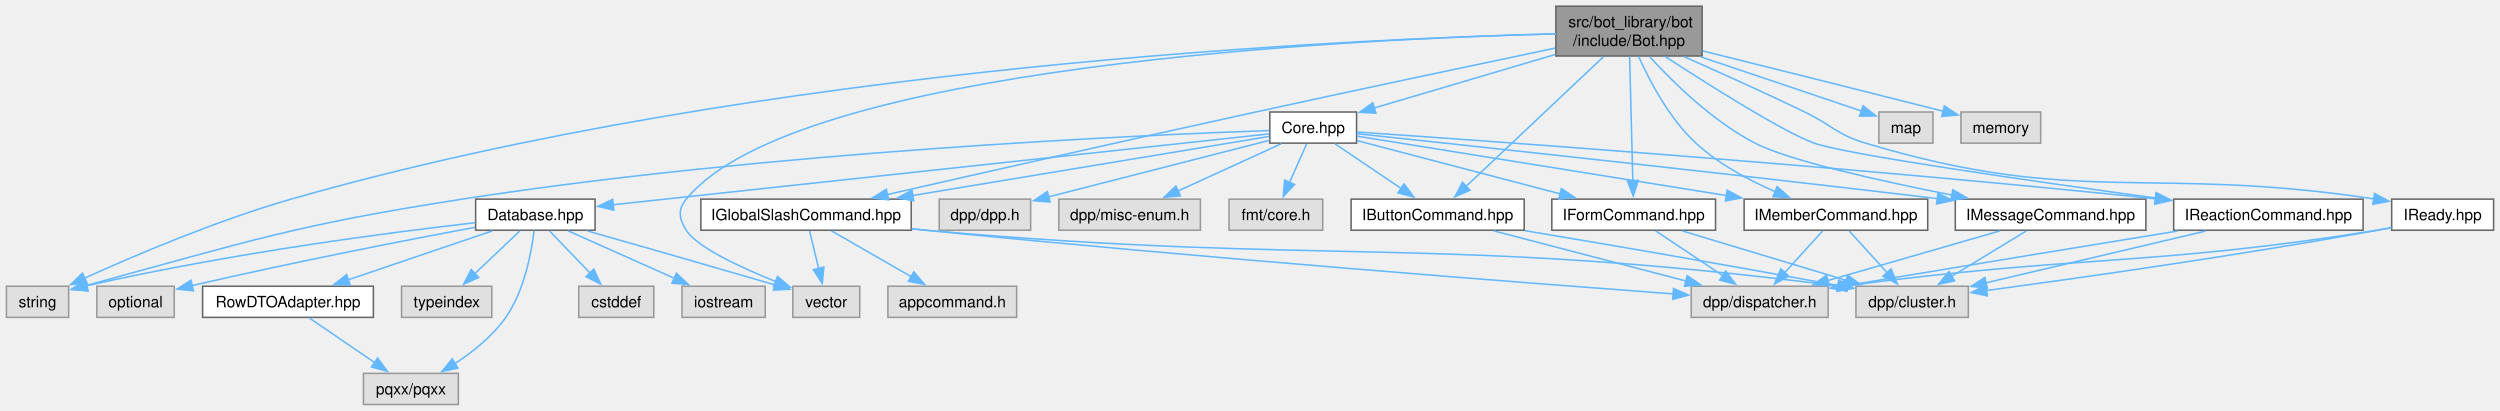
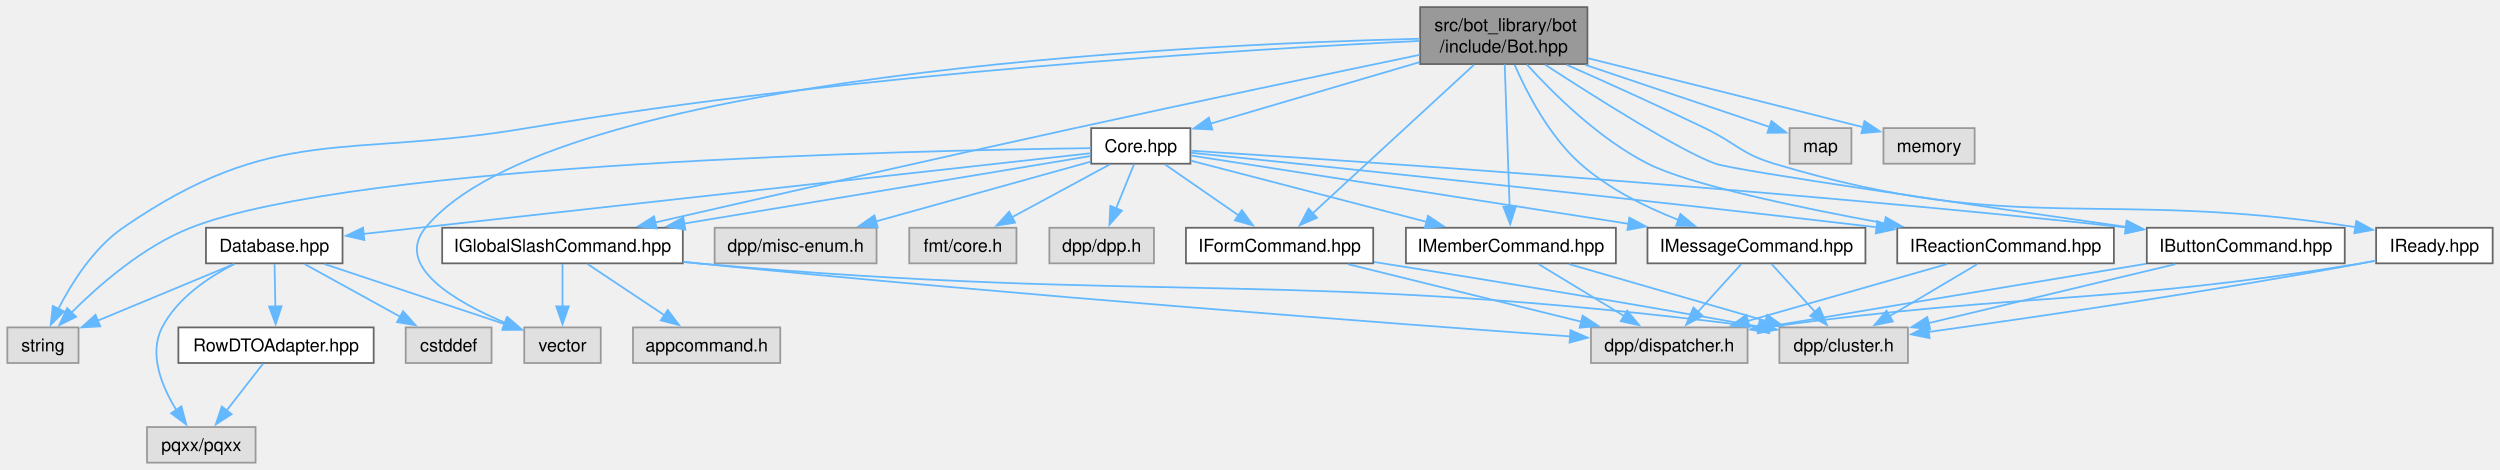
- <svg xmlns="http://www.w3.org/2000/svg" xmlns:xlink="http://www.w3.org/1999/xlink" width="1607pt" height="264pt" viewBox="0.00 0.00 1606.75 264.00">
+ <svg xmlns="http://www.w3.org/2000/svg" xmlns:xlink="http://www.w3.org/1999/xlink" width="1405pt" height="264pt" viewBox="0.00 0.00 1404.75 264.00">
  <g id="graph0" class="graph" transform="scale(1 1) rotate(0) translate(4 260)">
    <g id="Node000001" class="node">
      <g id="a_Node000001">
        <a xlink:title=" ">
-           <polygon fill="#999999" stroke="#666666" points="1090,-256 996,-256 996,-224 1090,-224 1090,-256" />
-           <text text-anchor="start" x="1004" y="-242.5" font-family="Helvetica,sans-Serif" font-size="10.00">src/bot_library/bot</text>
-           <text text-anchor="middle" x="1043" y="-230.5" font-family="Helvetica,sans-Serif" font-size="10.00">/include/Bot.hpp</text>
+           <polygon fill="#999999" stroke="#666666" points="888,-256 794,-256 794,-224 888,-224 888,-256" />
+           <text text-anchor="start" x="802" y="-242.5" font-family="Helvetica,sans-Serif" font-size="10.00">src/bot_library/bot</text>
+           <text text-anchor="middle" x="841" y="-230.5" font-family="Helvetica,sans-Serif" font-size="10.00">/include/Bot.hpp</text>
        </a>
      </g>
    </g>
    <g id="Node000002" class="node">
      <g id="a_Node000002">
        <a xlink:href="Core_8hpp.html" target="_top" xlink:title=" ">
-           <polygon fill="white" stroke="#666666" points="867.88,-188 812.12,-188 812.12,-168 867.88,-168 867.88,-188" />
-           <text text-anchor="middle" x="840" y="-174.5" font-family="Helvetica,sans-Serif" font-size="10.00">Core.hpp</text>
+           <polygon fill="white" stroke="#666666" points="664.88,-188 609.12,-188 609.12,-168 664.88,-168 664.88,-188" />
+           <text text-anchor="middle" x="637" y="-174.5" font-family="Helvetica,sans-Serif" font-size="10.00">Core.hpp</text>
        </a>
      </g>
    </g>
    <g id="edge1_Node000001_Node000002" class="edge">
      <g id="a_edge1_Node000001_Node000002">
        <a xlink:title=" ">
-           <path fill="none" stroke="#63b8ff" d="M995.66,-225.01C960.19,-214.52 912.24,-200.35 878.97,-190.52" />
-           <polygon fill="#63b8ff" stroke="#63b8ff" points="880.32,-187.27 869.74,-187.79 878.34,-193.98 880.32,-187.27" />
-         </a>
-       </g>
-     </g>
-     <g id="Node000011" class="node">
-       <g id="a_Node000011">
+           <path fill="none" stroke="#63b8ff" d="M793.69,-225.08C757.94,-214.57 709.48,-200.32 675.96,-190.46" />
+           <polygon fill="#63b8ff" stroke="#63b8ff" points="677.24,-187.19 666.66,-187.72 675.26,-193.9 677.24,-187.19" />
+         </a>
+       </g>
+     </g>
+     <g id="Node000009" class="node">
+       <g id="a_Node000009">
        <a xlink:title=" ">
          <polygon fill="#e0e0e0" stroke="#999999" points="40,-76 0,-76 0,-56 40,-56 40,-76" />
          <text text-anchor="middle" x="20" y="-62.5" font-family="Helvetica,sans-Serif" font-size="10.00">string</text>
        </a>
      </g>
    </g>
-     <g id="edge47_Node000001_Node000011" class="edge">
-       <g id="a_edge47_Node000001_Node000011">
-         <a xlink:title=" ">
-           <path fill="none" stroke="#63b8ff" d="M995.84,-238.22C864.47,-234.97 484.23,-218.23 183,-132 135.24,-118.33 82.19,-95.7 49.96,-81.07" />
-           <polygon fill="#63b8ff" stroke="#63b8ff" points="51.8,-78.06 41.25,-77.08 48.88,-84.43 51.8,-78.06" />
-         </a>
-       </g>
-     </g>
-     <g id="Node000013" class="node">
-       <g id="a_Node000013">
-         <a xlink:title=" ">
-           <polygon fill="#e0e0e0" stroke="#999999" points="548.5,-76 505.5,-76 505.5,-56 548.5,-56 548.5,-76" />
-           <text text-anchor="middle" x="527" y="-62.5" font-family="Helvetica,sans-Serif" font-size="10.00">vector</text>
-         </a>
-       </g>
-     </g>
-     <g id="edge48_Node000001_Node000013" class="edge">
-       <g id="a_edge48_Node000001_Node000013">
-         <a xlink:title=" ">
-           <path fill="none" stroke="#63b8ff" d="M995.89,-238.24C865.97,-235.03 507.51,-218.38 437,-132 431.38,-125.11 432.33,-119.56 437,-112 443.66,-101.22 471.66,-88.21 494.68,-78.96" />
-           <polygon fill="#63b8ff" stroke="#63b8ff" points="495.69,-82.32 503.73,-75.42 493.14,-75.8 495.69,-82.32" />
+     <g id="edge44_Node000001_Node000009" class="edge">
+       <g id="a_edge44_Node000001_Node000009">
+         <a xlink:title=" ">
+           <path fill="none" stroke="#63b8ff" d="M793.69,-236.99C698.25,-232.4 476.06,-219.07 292,-188 189.54,-170.7 150.55,-190.98 65,-132 48.43,-120.58 36.08,-100.92 28.55,-86.2" />
+           <polygon fill="#63b8ff" stroke="#63b8ff" points="31.86,-85.01 24.39,-77.5 25.54,-88.03 31.86,-85.01" />
+         </a>
+       </g>
+     </g>
+     <g id="Node000010" class="node">
+       <g id="a_Node000010">
+         <a xlink:title=" ">
+           <polygon fill="#e0e0e0" stroke="#999999" points="333.5,-76 290.5,-76 290.5,-56 333.5,-56 333.5,-76" />
+           <text text-anchor="middle" x="312" y="-62.5" font-family="Helvetica,sans-Serif" font-size="10.00">vector</text>
+         </a>
+       </g>
+     </g>
+     <g id="edge45_Node000001_Node000010" class="edge">
+       <g id="a_edge45_Node000001_Node000010">
+         <a xlink:title=" ">
+           <path fill="none" stroke="#63b8ff" d="M793.89,-238.24C663.97,-235.03 305.51,-218.38 235,-132 217.34,-110.37 251.63,-90.44 279.96,-78.51" />
+           <polygon fill="#63b8ff" stroke="#63b8ff" points="281.01,-81.86 289,-74.9 278.41,-75.36 281.01,-81.86" />
+         </a>
+       </g>
+     </g>
+     <g id="Node000012" class="node">
+       <g id="a_Node000012">
+         <a xlink:href="IButtonCommand_8hpp.html" target="_top" xlink:title=" ">
+           <polygon fill="white" stroke="#666666" points="1313.62,-132 1202.38,-132 1202.38,-112 1313.62,-112 1313.62,-132" />
+           <text text-anchor="middle" x="1258" y="-118.5" font-family="Helvetica,sans-Serif" font-size="10.00">IButtonCommand.hpp</text>
+         </a>
+       </g>
+     </g>
+     <g id="edge33_Node000001_Node000012" class="edge">
+       <g id="a_edge33_Node000001_Node000012">
+         <a xlink:title=" ">
+           <path fill="none" stroke="#63b8ff" d="M864.24,-223.66C892.95,-204.97 940.41,-175.02 960,-168 970.79,-164.14 1106.38,-144.49 1190.9,-132.46" />
+           <polygon fill="#63b8ff" stroke="#63b8ff" points="1191.31,-135.94 1200.72,-131.07 1190.32,-129.01 1191.31,-135.94" />
        </a>
      </g>
    </g>
    <g id="Node000015" class="node">
      <g id="a_Node000015">
-         <a xlink:href="IButtonCommand_8hpp.html" target="_top" xlink:title=" ">
-           <polygon fill="white" stroke="#666666" points="975.62,-132 864.38,-132 864.38,-112 975.62,-112 975.62,-132" />
-           <text text-anchor="middle" x="920" y="-118.5" font-family="Helvetica,sans-Serif" font-size="10.00">IButtonCommand.hpp</text>
-         </a>
-       </g>
-     </g>
-     <g id="edge36_Node000001_Node000015" class="edge">
-       <g id="a_edge36_Node000001_Node000015">
-         <a xlink:title=" ">
-           <path fill="none" stroke="#63b8ff" d="M1026.67,-223.6C1003.72,-201.96 962.08,-162.68 938.18,-140.14" />
-           <polygon fill="#63b8ff" stroke="#63b8ff" points="940.74,-137.75 931.06,-133.43 935.93,-142.84 940.74,-137.75" />
+         <a xlink:href="IFormCommand_8hpp.html" target="_top" xlink:title=" ">
+           <polygon fill="white" stroke="#666666" points="767.62,-132 662.38,-132 662.38,-112 767.62,-112 767.62,-132" />
+           <text text-anchor="middle" x="715" y="-118.5" font-family="Helvetica,sans-Serif" font-size="10.00">IFormCommand.hpp</text>
+         </a>
+       </g>
+     </g>
+     <g id="edge34_Node000001_Node000015" class="edge">
+       <g id="a_edge34_Node000001_Node000015">
+         <a xlink:title=" ">
+           <path fill="none" stroke="#63b8ff" d="M824.27,-223.6C800.76,-201.96 758.1,-162.68 733.62,-140.14" />
+           <polygon fill="#63b8ff" stroke="#63b8ff" points="736.04,-137.62 726.32,-133.42 731.3,-142.77 736.04,-137.62" />
+         </a>
+       </g>
+     </g>
+     <g id="Node000016" class="node">
+       <g id="a_Node000016">
+         <a xlink:href="IGlobalSlashCommand_8hpp.html" target="_top" xlink:title=" ">
+           <polygon fill="white" stroke="#666666" points="379.62,-132 244.38,-132 244.38,-112 379.62,-112 379.62,-132" />
+           <text text-anchor="middle" x="312" y="-118.5" font-family="Helvetica,sans-Serif" font-size="10.00">IGlobalSlashCommand.hpp</text>
+         </a>
+       </g>
+     </g>
+     <g id="edge35_Node000001_Node000016" class="edge">
+       <g id="a_edge35_Node000001_Node000016">
+         <a xlink:title=" ">
+           <path fill="none" stroke="#63b8ff" d="M793.86,-229.22C745.24,-219.09 667.27,-202.71 600,-188 517.38,-169.93 421.62,-148.15 363.98,-134.95" />
+           <polygon fill="#63b8ff" stroke="#63b8ff" points="364.98,-131.59 354.45,-132.77 363.42,-138.41 364.98,-131.59" />
        </a>
      </g>
    </g>
    <g id="Node000018" class="node">
      <g id="a_Node000018">
-         <a xlink:href="IFormCommand_8hpp.html" target="_top" xlink:title=" ">
-           <polygon fill="white" stroke="#666666" points="1098.62,-132 993.38,-132 993.38,-112 1098.62,-112 1098.62,-132" />
-           <text text-anchor="middle" x="1046" y="-118.5" font-family="Helvetica,sans-Serif" font-size="10.00">IFormCommand.hpp</text>
-         </a>
-       </g>
-     </g>
-     <g id="edge37_Node000001_Node000018" class="edge">
-       <g id="a_edge37_Node000001_Node000018">
-         <a xlink:title=" ">
-           <path fill="none" stroke="#63b8ff" d="M1043.39,-223.84C1043.92,-203.41 1044.86,-166.97 1045.46,-143.95" />
-           <polygon fill="#63b8ff" stroke="#63b8ff" points="1048.96,-144.04 1045.72,-133.95 1041.96,-143.86 1048.96,-144.04" />
+         <a xlink:href="IMemberCommand_8hpp.html" target="_top" xlink:title=" ">
+           <polygon fill="white" stroke="#666666" points="904,-132 786,-132 786,-112 904,-112 904,-132" />
+           <text text-anchor="middle" x="845" y="-118.5" font-family="Helvetica,sans-Serif" font-size="10.00">IMemberCommand.hpp</text>
+         </a>
+       </g>
+     </g>
+     <g id="edge36_Node000001_Node000018" class="edge">
+       <g id="a_edge36_Node000001_Node000018">
+         <a xlink:title=" ">
+           <path fill="none" stroke="#63b8ff" d="M841.52,-223.84C842.23,-203.32 843.5,-166.63 844.29,-143.62" />
+           <polygon fill="#63b8ff" stroke="#63b8ff" points="847.78,-144.06 844.62,-133.95 840.78,-143.82 847.78,-144.06" />
        </a>
      </g>
    </g>
    <g id="Node000019" class="node">
      <g id="a_Node000019">
-         <a xlink:href="IGlobalSlashCommand_8hpp.html" target="_top" xlink:title=" ">
-           <polygon fill="white" stroke="#666666" points="581.62,-132 446.38,-132 446.38,-112 581.62,-112 581.62,-132" />
-           <text text-anchor="middle" x="514" y="-118.5" font-family="Helvetica,sans-Serif" font-size="10.00">IGlobalSlashCommand.hpp</text>
-         </a>
-       </g>
-     </g>
-     <g id="edge38_Node000001_Node000019" class="edge">
-       <g id="a_edge38_Node000001_Node000019">
-         <a xlink:title=" ">
-           <path fill="none" stroke="#63b8ff" d="M995.61,-229.1C947.17,-218.94 869.79,-202.61 803,-188 720.1,-169.87 624.01,-148.11 566.17,-134.93" />
-           <polygon fill="#63b8ff" stroke="#63b8ff" points="567.13,-131.56 556.6,-132.75 565.57,-138.38 567.13,-131.56" />
+         <a xlink:href="IMessageCommand_8hpp.html" target="_top" xlink:title=" ">
+           <polygon fill="white" stroke="#666666" points="1044.25,-132 921.75,-132 921.75,-112 1044.25,-112 1044.25,-132" />
+           <text text-anchor="middle" x="983" y="-118.5" font-family="Helvetica,sans-Serif" font-size="10.00">IMessageCommand.hpp</text>
+         </a>
+       </g>
+     </g>
+     <g id="edge37_Node000001_Node000019" class="edge">
+       <g id="a_edge37_Node000001_Node000019">
+         <a xlink:title=" ">
+           <path fill="none" stroke="#63b8ff" d="M847.08,-223.58C853.96,-207.82 866.55,-183.51 884,-168 899.81,-153.95 920.74,-143.58 939.28,-136.36" />
+           <polygon fill="#63b8ff" stroke="#63b8ff" points="940.27,-139.73 948.44,-132.99 937.85,-133.16 940.27,-139.73" />
+         </a>
+       </g>
+     </g>
+     <g id="Node000020" class="node">
+       <g id="a_Node000020">
+         <a xlink:href="IReactionCommand_8hpp.html" target="_top" xlink:title=" ">
+           <polygon fill="white" stroke="#666666" points="1183.88,-132 1062.12,-132 1062.12,-112 1183.88,-112 1183.88,-132" />
+           <text text-anchor="middle" x="1123" y="-118.5" font-family="Helvetica,sans-Serif" font-size="10.00">IReactionCommand.hpp</text>
+         </a>
+       </g>
+     </g>
+     <g id="edge38_Node000001_Node000020" class="edge">
+       <g id="a_edge38_Node000001_Node000020">
+         <a xlink:title=" ">
+           <path fill="none" stroke="#63b8ff" d="M854,-223.76C868.79,-207.43 894.49,-181.97 922,-168 945.07,-156.28 1006.3,-143.43 1055.16,-134.47" />
+           <polygon fill="#63b8ff" stroke="#63b8ff" points="1055.63,-137.95 1064.85,-132.72 1054.38,-131.06 1055.63,-137.95" />
        </a>
      </g>
    </g>
    <g id="Node000021" class="node">
      <g id="a_Node000021">
-         <a xlink:href="IMemberCommand_8hpp.html" target="_top" xlink:title=" ">
-           <polygon fill="white" stroke="#666666" points="1235,-132 1117,-132 1117,-112 1235,-112 1235,-132" />
-           <text text-anchor="middle" x="1176" y="-118.5" font-family="Helvetica,sans-Serif" font-size="10.00">IMemberCommand.hpp</text>
+         <a xlink:href="IReady_8hpp.html" target="_top" xlink:title=" ">
+           <polygon fill="white" stroke="#666666" points="1396.75,-132 1331.25,-132 1331.25,-112 1396.75,-112 1396.75,-132" />
+           <text text-anchor="middle" x="1364" y="-118.5" font-family="Helvetica,sans-Serif" font-size="10.00">IReady.hpp</text>
        </a>
      </g>
    </g>
    <g id="edge39_Node000001_Node000021" class="edge">
      <g id="a_edge39_Node000001_Node000021">
        <a xlink:title=" ">
-           <path fill="none" stroke="#63b8ff" d="M1049.19,-223.71C1056.18,-208.05 1068.84,-183.83 1086,-168 1100.68,-154.47 1120.18,-144.05 1137.29,-136.66" />
-           <polygon fill="#63b8ff" stroke="#63b8ff" points="1138.23,-140.06 1146.16,-133.03 1135.58,-133.58 1138.23,-140.06" />
+           <path fill="none" stroke="#63b8ff" d="M876.33,-223.6C898.72,-213.7 928.21,-200.42 954,-188 971.55,-179.55 974.34,-173.59 993,-168 1130.87,-126.67 1175.24,-154.42 1319.89,-132.33" />
+           <polygon fill="#63b8ff" stroke="#63b8ff" points="1320.12,-135.84 1329.45,-130.81 1319.02,-128.92 1320.12,-135.84" />
        </a>
      </g>
    </g>
    <g id="Node000022" class="node">
      <g id="a_Node000022">
-         <a xlink:href="IMessageCommand_8hpp.html" target="_top" xlink:title=" ">
-           <polygon fill="white" stroke="#666666" points="1375.25,-132 1252.75,-132 1252.75,-112 1375.25,-112 1375.25,-132" />
-           <text text-anchor="middle" x="1314" y="-118.5" font-family="Helvetica,sans-Serif" font-size="10.00">IMessageCommand.hpp</text>
-         </a>
-       </g>
-     </g>
-     <g id="edge40_Node000001_Node000022" class="edge">
-       <g id="a_edge40_Node000001_Node000022">
-         <a xlink:title=" ">
-           <path fill="none" stroke="#63b8ff" d="M1056.3,-223.53C1071.17,-207.24 1096.74,-182.06 1124,-168 1145.92,-156.7 1204.3,-143.71 1250.61,-134.6" />
-           <polygon fill="#63b8ff" stroke="#63b8ff" points="1251.16,-138.06 1260.31,-132.71 1249.83,-131.18 1251.16,-138.06" />
+         <a xlink:title=" ">
+           <polygon fill="#e0e0e0" stroke="#999999" points="1036.38,-188 1001.62,-188 1001.62,-168 1036.38,-168 1036.38,-188" />
+           <text text-anchor="middle" x="1019" y="-174.5" font-family="Helvetica,sans-Serif" font-size="10.00">map</text>
+         </a>
+       </g>
+     </g>
+     <g id="edge42_Node000001_Node000022" class="edge">
+       <g id="a_edge42_Node000001_Node000022">
+         <a xlink:title=" ">
+           <path fill="none" stroke="#63b8ff" d="M886.84,-223.55C919.61,-212.5 962.69,-197.98 990.61,-188.57" />
+           <polygon fill="#63b8ff" stroke="#63b8ff" points="991.43,-191.99 999.78,-185.48 989.19,-185.36 991.43,-191.99" />
        </a>
      </g>
    </g>
    <g id="Node000023" class="node">
      <g id="a_Node000023">
-         <a xlink:href="IReactionCommand_8hpp.html" target="_top" xlink:title=" ">
-           <polygon fill="white" stroke="#666666" points="1514.88,-132 1393.12,-132 1393.12,-112 1514.88,-112 1514.88,-132" />
-           <text text-anchor="middle" x="1454" y="-118.5" font-family="Helvetica,sans-Serif" font-size="10.00">IReactionCommand.hpp</text>
-         </a>
-       </g>
-     </g>
-     <g id="edge41_Node000001_Node000023" class="edge">
-       <g id="a_edge41_Node000001_Node000023">
-         <a xlink:title=" ">
-           <path fill="none" stroke="#63b8ff" d="M1066.24,-223.67C1094.96,-204.99 1142.42,-175.05 1162,-168 1182.31,-160.69 1302.16,-143.54 1381.87,-132.65" />
-           <polygon fill="#63b8ff" stroke="#63b8ff" points="1381.9,-136.17 1391.33,-131.36 1380.95,-129.24 1381.9,-136.17" />
-         </a>
-       </g>
-     </g>
-     <g id="Node000024" class="node">
-       <g id="a_Node000024">
-         <a xlink:href="IReady_8hpp.html" target="_top" xlink:title=" ">
-           <polygon fill="white" stroke="#666666" points="1598.75,-132 1533.25,-132 1533.25,-112 1598.75,-112 1598.75,-132" />
-           <text text-anchor="middle" x="1566" y="-118.5" font-family="Helvetica,sans-Serif" font-size="10.00">IReady.hpp</text>
-         </a>
-       </g>
-     </g>
-     <g id="edge42_Node000001_Node000024" class="edge">
-       <g id="a_edge42_Node000001_Node000024">
-         <a xlink:title=" ">
-           <path fill="none" stroke="#63b8ff" d="M1078.33,-223.6C1100.72,-213.7 1130.21,-200.42 1156,-188 1173.55,-179.55 1176.34,-173.6 1195,-168 1332.45,-126.77 1376.63,-154.03 1521.94,-132.13" />
-           <polygon fill="#63b8ff" stroke="#63b8ff" points="1522.21,-135.63 1531.55,-130.63 1521.13,-128.72 1522.21,-135.63" />
-         </a>
-       </g>
-     </g>
-     <g id="Node000025" class="node">
-       <g id="a_Node000025">
-         <a xlink:title=" ">
-           <polygon fill="#e0e0e0" stroke="#999999" points="1238.38,-188 1203.62,-188 1203.62,-168 1238.38,-168 1238.38,-188" />
-           <text text-anchor="middle" x="1221" y="-174.5" font-family="Helvetica,sans-Serif" font-size="10.00">map</text>
-         </a>
-       </g>
-     </g>
-     <g id="edge45_Node000001_Node000025" class="edge">
-       <g id="a_edge45_Node000001_Node000025">
-         <a xlink:title=" ">
-           <path fill="none" stroke="#63b8ff" d="M1088.84,-223.55C1121.61,-212.5 1164.69,-197.98 1192.61,-188.57" />
-           <polygon fill="#63b8ff" stroke="#63b8ff" points="1193.43,-191.99 1201.78,-185.48 1191.19,-185.36 1193.43,-191.99" />
-         </a>
-       </g>
-     </g>
-     <g id="Node000026" class="node">
-       <g id="a_Node000026">
-         <a xlink:title=" ">
-           <polygon fill="#e0e0e0" stroke="#999999" points="1307.62,-188 1256.38,-188 1256.38,-168 1307.62,-168 1307.62,-188" />
-           <text text-anchor="middle" x="1282" y="-174.5" font-family="Helvetica,sans-Serif" font-size="10.00">memory</text>
-         </a>
-       </g>
-     </g>
-     <g id="edge46_Node000001_Node000026" class="edge">
-       <g id="a_edge46_Node000001_Node000026">
-         <a xlink:title=" ">
-           <path fill="none" stroke="#63b8ff" d="M1090.43,-227.24C1129.36,-217.56 1186.24,-203.38 1245.02,-188.49" />
-           <polygon fill="#63b8ff" stroke="#63b8ff" points="1245.71,-191.93 1254.54,-186.08 1243.99,-185.14 1245.71,-191.93" />
+         <a xlink:title=" ">
+           <polygon fill="#e0e0e0" stroke="#999999" points="1105.62,-188 1054.38,-188 1054.38,-168 1105.62,-168 1105.62,-188" />
+           <text text-anchor="middle" x="1080" y="-174.5" font-family="Helvetica,sans-Serif" font-size="10.00">memory</text>
+         </a>
+       </g>
+     </g>
+     <g id="edge43_Node000001_Node000023" class="edge">
+       <g id="a_edge43_Node000001_Node000023">
+         <a xlink:title=" ">
+           <path fill="none" stroke="#63b8ff" d="M888.43,-227.24C927.36,-217.56 984.24,-203.38 1043.02,-188.49" />
+           <polygon fill="#63b8ff" stroke="#63b8ff" points="1043.71,-191.93 1052.54,-186.08 1041.99,-185.14 1043.71,-191.93" />
        </a>
      </g>
    </g>
    <g id="Node000003" class="node">
      <g id="a_Node000003">
        <a xlink:title=" ">
-           <polygon fill="#e0e0e0" stroke="#999999" points="658.38,-132 599.62,-132 599.62,-112 658.38,-112 658.38,-132" />
-           <text text-anchor="middle" x="629" y="-118.5" font-family="Helvetica,sans-Serif" font-size="10.00">dpp/dpp.h</text>
+           <polygon fill="#e0e0e0" stroke="#999999" points="644.38,-132 585.62,-132 585.62,-112 644.38,-112 644.38,-132" />
+           <text text-anchor="middle" x="615" y="-118.5" font-family="Helvetica,sans-Serif" font-size="10.00">dpp/dpp.h</text>
        </a>
      </g>
    </g>
    <g id="edge2_Node000002_Node000003" class="edge">
      <g id="a_edge2_Node000002_Node000003">
        <a xlink:title=" ">
-           <path fill="none" stroke="#63b8ff" d="M811.98,-169.83C775.53,-160.5 711.57,-144.13 669.75,-133.43" />
-           <polygon fill="#63b8ff" stroke="#63b8ff" points="670.86,-130.1 660.3,-131.01 669.12,-136.88 670.86,-130.1" />
+           <path fill="none" stroke="#63b8ff" d="M633.17,-167.59C630.39,-160.78 626.54,-151.32 623.09,-142.86" />
+           <polygon fill="#63b8ff" stroke="#63b8ff" points="626.37,-141.64 619.36,-133.7 619.89,-144.28 626.37,-141.64" />
        </a>
      </g>
    </g>
    <g id="Node000004" class="node">
      <g id="a_Node000004">
        <a xlink:title=" ">
-           <polygon fill="#e0e0e0" stroke="#999999" points="767.5,-132 676.5,-132 676.5,-112 767.5,-112 767.5,-132" />
-           <text text-anchor="middle" x="722" y="-118.5" font-family="Helvetica,sans-Serif" font-size="10.00">dpp/misc-enum.h</text>
+           <polygon fill="#e0e0e0" stroke="#999999" points="488.5,-132 397.5,-132 397.5,-112 488.5,-112 488.5,-132" />
+           <text text-anchor="middle" x="443" y="-118.5" font-family="Helvetica,sans-Serif" font-size="10.00">dpp/misc-enum.h</text>
        </a>
      </g>
    </g>
    <g id="edge3_Node000002_Node000004" class="edge">
      <g id="a_edge3_Node000002_Node000004">
        <a xlink:title=" ">
-           <path fill="none" stroke="#63b8ff" d="M819.45,-167.59C801.12,-159.21 774.01,-146.8 753.04,-137.21" />
-           <polygon fill="#63b8ff" stroke="#63b8ff" points="754.64,-134.09 744.09,-133.11 751.73,-140.45 754.64,-134.09" />
+           <path fill="none" stroke="#63b8ff" d="M608.79,-169.15C577.17,-160.35 525.46,-145.95 488.19,-135.58" />
+           <polygon fill="#63b8ff" stroke="#63b8ff" points="489.16,-132.22 478.59,-132.91 487.28,-138.96 489.16,-132.22" />
        </a>
      </g>
    </g>
    <g id="Node000005" class="node">
      <g id="a_Node000005">
        <a xlink:title=" ">
-           <polygon fill="#e0e0e0" stroke="#999999" points="846.12,-132 785.88,-132 785.88,-112 846.12,-112 846.12,-132" />
-           <text text-anchor="middle" x="816" y="-118.5" font-family="Helvetica,sans-Serif" font-size="10.00">fmt/core.h</text>
+           <polygon fill="#e0e0e0" stroke="#999999" points="567.12,-132 506.88,-132 506.88,-112 567.12,-112 567.12,-132" />
+           <text text-anchor="middle" x="537" y="-118.5" font-family="Helvetica,sans-Serif" font-size="10.00">fmt/core.h</text>
        </a>
      </g>
    </g>
    <g id="edge4_Node000002_Node000005" class="edge">
      <g id="a_edge4_Node000002_Node000005">
        <a xlink:title=" ">
-           <path fill="none" stroke="#63b8ff" d="M835.82,-167.59C832.76,-160.7 828.49,-151.1 824.7,-142.57" />
-           <polygon fill="#63b8ff" stroke="#63b8ff" points="828.01,-141.4 820.75,-133.68 821.61,-144.24 828.01,-141.4" />
+           <path fill="none" stroke="#63b8ff" d="M619.58,-167.59C604.33,-159.36 581.92,-147.26 564.29,-137.74" />
+           <polygon fill="#63b8ff" stroke="#63b8ff" points="566.35,-134.87 555.89,-133.2 563.02,-141.03 566.35,-134.87" />
        </a>
      </g>
    </g>
    <g id="Node000006" class="node">
      <g id="a_Node000006">
        <a xlink:href="Database_8hpp.html" target="_top" xlink:title=" ">
-           <polygon fill="white" stroke="#666666" points="378.38,-132 301.62,-132 301.62,-112 378.38,-112 378.38,-132" />
-           <text text-anchor="middle" x="340" y="-118.5" font-family="Helvetica,sans-Serif" font-size="10.00">Database.hpp</text>
+           <polygon fill="white" stroke="#666666" points="188.38,-132 111.62,-132 111.62,-112 188.38,-112 188.38,-132" />
+           <text text-anchor="middle" x="150" y="-118.5" font-family="Helvetica,sans-Serif" font-size="10.00">Database.hpp</text>
        </a>
      </g>
    </g>
    <g id="edge5_Node000002_Node000006" class="edge">
      <g id="a_edge5_Node000002_Node000006">
        <a xlink:title=" ">
-           <path fill="none" stroke="#63b8ff" d="M811.69,-173.94C730.13,-165.13 493.91,-139.62 390.02,-128.4" />
-           <polygon fill="#63b8ff" stroke="#63b8ff" points="390.44,-124.93 380.12,-127.33 389.69,-131.89 390.44,-124.93" />
-         </a>
-       </g>
-     </g>
-     <g id="edge35_Node000002_Node000011" class="edge">
-       <g id="a_edge35_Node000002_Node000011">
-         <a xlink:title=" ">
-           <path fill="none" stroke="#63b8ff" d="M811.65,-176.1C730.42,-173.22 490.03,-162.55 293,-132 186.59,-115.5 158.23,-105.61 51.19,-76.47" />
-           <polygon fill="#63b8ff" stroke="#63b8ff" points="52.25,-73.13 41.69,-73.89 50.42,-79.88 52.25,-73.13" />
+           <path fill="none" stroke="#63b8ff" d="M608.71,-173.86C528.96,-165.02 301.53,-139.8 200,-128.54" />
+           <polygon fill="#63b8ff" stroke="#63b8ff" points="200.67,-125.1 190.34,-127.47 199.9,-132.05 200.67,-125.1" />
+         </a>
+       </g>
+     </g>
+     <g id="edge32_Node000002_Node000009" class="edge">
+       <g id="a_edge32_Node000002_Node000009">
+         <a xlink:title=" ">
+           <path fill="none" stroke="#63b8ff" d="M608.81,-176.74C512.39,-175.51 196.53,-168.73 103,-132 76.51,-121.6 51.58,-99.85 36.09,-84.38" />
+           <polygon fill="#63b8ff" stroke="#63b8ff" points="38.63,-81.98 29.17,-77.22 33.6,-86.84 38.63,-81.98" />
+         </a>
+       </g>
+     </g>
+     <g id="edge12_Node000002_Node000012" class="edge">
+       <g id="a_edge12_Node000002_Node000012">
+         <a xlink:title=" ">
+           <path fill="none" stroke="#63b8ff" d="M665.11,-175.29C745.36,-170.3 982.54,-154.69 1190.85,-132.17" />
+           <polygon fill="#63b8ff" stroke="#63b8ff" points="1190.94,-135.69 1200.5,-131.12 1190.18,-128.73 1190.94,-135.69" />
        </a>
      </g>
    </g>
    <g id="edge15_Node000002_Node000015" class="edge">
      <g id="a_edge15_Node000002_Node000015">
        <a xlink:title=" ">
-           <path fill="none" stroke="#63b8ff" d="M853.93,-167.59C865.68,-159.67 882.73,-148.16 896.57,-138.82" />
-           <polygon fill="#63b8ff" stroke="#63b8ff" points="898.37,-141.82 904.7,-133.33 894.46,-136.02 898.37,-141.82" />
-         </a>
-       </g>
-     </g>
-     <g id="edge18_Node000002_Node000018" class="edge">
-       <g id="a_edge18_Node000002_Node000018">
-         <a xlink:title=" ">
-           <path fill="none" stroke="#63b8ff" d="M868.21,-169.6C901.85,-160.79 958.59,-145.91 998.91,-135.34" />
-           <polygon fill="#63b8ff" stroke="#63b8ff" points="999.57,-138.79 1008.36,-132.87 997.8,-132.02 999.57,-138.79" />
-         </a>
-       </g>
-     </g>
-     <g id="edge21_Node000002_Node000019" class="edge">
-       <g id="a_edge21_Node000002_Node000019">
-         <a xlink:title=" ">
-           <path fill="none" stroke="#63b8ff" d="M811.64,-172.3C760.91,-163.9 653.31,-146.08 582.34,-134.32" />
-           <polygon fill="#63b8ff" stroke="#63b8ff" points="583.21,-130.92 572.78,-132.74 582.07,-137.82 583.21,-130.92" />
-         </a>
-       </g>
-     </g>
-     <g id="edge26_Node000002_Node000021" class="edge">
-       <g id="a_edge26_Node000002_Node000021">
-         <a xlink:title=" ">
-           <path fill="none" stroke="#63b8ff" d="M868.36,-172.44C920.35,-164.09 1032.34,-146.09 1105.89,-134.27" />
-           <polygon fill="#63b8ff" stroke="#63b8ff" points="1106.09,-137.78 1115.41,-132.74 1104.98,-130.87 1106.09,-137.78" />
-         </a>
-       </g>
-     </g>
-     <g id="edge29_Node000002_Node000022" class="edge">
-       <g id="a_edge29_Node000002_Node000022">
-         <a xlink:title=" ">
-           <path fill="none" stroke="#63b8ff" d="M867.94,-174.05C931.99,-167.26 1094.61,-149.82 1241.55,-132.28" />
-           <polygon fill="#63b8ff" stroke="#63b8ff" points="1241.53,-135.8 1251.04,-131.14 1240.7,-128.85 1241.53,-135.8" />
-         </a>
-       </g>
-     </g>
-     <g id="edge32_Node000002_Node000023" class="edge">
-       <g id="a_edge32_Node000002_Node000023">
-         <a xlink:title=" ">
-           <path fill="none" stroke="#63b8ff" d="M868.36,-175.11C947.63,-169.73 1178.49,-153.4 1381.75,-132.19" />
-           <polygon fill="#63b8ff" stroke="#63b8ff" points="1381.85,-135.7 1391.43,-131.17 1381.12,-128.74 1381.85,-135.7" />
+           <path fill="none" stroke="#63b8ff" d="M650.59,-167.59C662.04,-159.67 678.66,-148.16 692.16,-138.82" />
+           <polygon fill="#63b8ff" stroke="#63b8ff" points="693.83,-141.91 700.06,-133.34 689.85,-136.16 693.83,-141.91" />
+         </a>
+       </g>
+     </g>
+     <g id="edge18_Node000002_Node000016" class="edge">
+       <g id="a_edge18_Node000002_Node000016">
+         <a xlink:title=" ">
+           <path fill="none" stroke="#63b8ff" d="M608.73,-172.3C558.15,-163.9 450.88,-146.08 380.13,-134.32" />
+           <polygon fill="#63b8ff" stroke="#63b8ff" points="381.04,-130.92 370.6,-132.74 379.89,-137.83 381.04,-130.92" />
+         </a>
+       </g>
+     </g>
+     <g id="edge23_Node000002_Node000018" class="edge">
+       <g id="a_edge23_Node000002_Node000018">
+         <a xlink:title=" ">
+           <path fill="none" stroke="#63b8ff" d="M665.05,-169.72C699.01,-160.9 756.71,-145.92 797.61,-135.3" />
+           <polygon fill="#63b8ff" stroke="#63b8ff" points="798.41,-138.71 807.21,-132.81 796.65,-131.94 798.41,-138.71" />
+         </a>
+       </g>
+     </g>
+     <g id="edge26_Node000002_Node000019" class="edge">
+       <g id="a_edge26_Node000002_Node000019">
+         <a xlink:title=" ">
+           <path fill="none" stroke="#63b8ff" d="M665.31,-172.58C718.62,-164.26 835.33,-146.05 911.48,-134.16" />
+           <polygon fill="#63b8ff" stroke="#63b8ff" points="911.57,-137.69 920.91,-132.69 910.49,-130.77 911.57,-137.69" />
+         </a>
+       </g>
+     </g>
+     <g id="edge29_Node000002_Node000020" class="edge">
+       <g id="a_edge29_Node000002_Node000020">
+         <a xlink:title=" ">
+           <path fill="none" stroke="#63b8ff" d="M665.27,-174.14C730.87,-167.46 898.81,-150.12 1050.56,-132.27" />
+           <polygon fill="#63b8ff" stroke="#63b8ff" points="1050.9,-135.75 1060.42,-131.1 1050.08,-128.8 1050.9,-135.75" />
        </a>
      </g>
    </g>
    <g id="Node000007" class="node">
      <g id="a_Node000007">
        <a xlink:title=" ">
-           <polygon fill="#e0e0e0" stroke="#999999" points="416.12,-76 367.88,-76 367.88,-56 416.12,-56 416.12,-76" />
-           <text text-anchor="middle" x="392" y="-62.5" font-family="Helvetica,sans-Serif" font-size="10.00">cstddef</text>
+           <polygon fill="#e0e0e0" stroke="#999999" points="272.12,-76 223.88,-76 223.88,-56 272.12,-56 272.12,-76" />
+           <text text-anchor="middle" x="248" y="-62.5" font-family="Helvetica,sans-Serif" font-size="10.00">cstddef</text>
        </a>
      </g>
    </g>
    <g id="edge6_Node000006_Node000007" class="edge">
      <g id="a_edge6_Node000006_Node000007">
        <a xlink:title=" ">
-           <path fill="none" stroke="#63b8ff" d="M349.06,-111.59C356.22,-104.16 366.41,-93.58 375.07,-84.58" />
-           <polygon fill="#63b8ff" stroke="#63b8ff" points="377.58,-87.02 382,-77.39 372.54,-82.16 377.58,-87.02" />
+           <path fill="none" stroke="#63b8ff" d="M167.07,-111.59C181.88,-103.44 203.57,-91.48 220.77,-82" />
+           <polygon fill="#63b8ff" stroke="#63b8ff" points="222.4,-85.1 229.47,-77.21 219.02,-78.97 222.4,-85.1" />
        </a>
      </g>
    </g>
    <g id="Node000008" class="node">
      <g id="a_Node000008">
        <a xlink:title=" ">
-           <polygon fill="#e0e0e0" stroke="#999999" points="487.75,-76 434.25,-76 434.25,-56 487.75,-56 487.75,-76" />
-           <text text-anchor="middle" x="461" y="-62.5" font-family="Helvetica,sans-Serif" font-size="10.00">iostream</text>
+           <polygon fill="#e0e0e0" stroke="#999999" points="139.5,-20 78.5,-20 78.5,0 139.5,0 139.5,-20" />
+           <text text-anchor="middle" x="109" y="-6.5" font-family="Helvetica,sans-Serif" font-size="10.00">pqxx/pqxx</text>
        </a>
      </g>
    </g>
    <g id="edge7_Node000006_Node000008" class="edge">
      <g id="a_edge7_Node000006_Node000008">
        <a xlink:title=" ">
-           <path fill="none" stroke="#63b8ff" d="M361.08,-111.59C379.96,-103.17 407.92,-90.69 429.46,-81.07" />
-           <polygon fill="#63b8ff" stroke="#63b8ff" points="430.67,-84.37 438.38,-77.1 427.82,-77.98 430.67,-84.37" />
-         </a>
-       </g>
-     </g>
-     <g id="Node000009" class="node">
-       <g id="a_Node000009">
-         <a xlink:title=" ">
-           <polygon fill="#e0e0e0" stroke="#999999" points="107.88,-76 58.12,-76 58.12,-56 107.88,-56 107.88,-76" />
-           <text text-anchor="middle" x="83" y="-62.5" font-family="Helvetica,sans-Serif" font-size="10.00">optional</text>
+           <path fill="none" stroke="#63b8ff" d="M127.59,-111.64C113.13,-104.28 95.49,-92.49 87,-76 79.34,-61.12 86.71,-43 94.92,-29.68" />
+           <polygon fill="#63b8ff" stroke="#63b8ff" points="97.81,-31.66 100.56,-21.42 92.03,-27.71 97.81,-31.66" />
        </a>
      </g>
    </g>
    <g id="edge8_Node000006_Node000009" class="edge">
      <g id="a_edge8_Node000006_Node000009">
        <a xlink:title=" ">
-           <path fill="none" stroke="#63b8ff" d="M301.17,-113.89C258.83,-105.98 188.81,-92.43 119.35,-76.44" />
-           <polygon fill="#63b8ff" stroke="#63b8ff" points="120.22,-73.05 109.68,-74.19 118.63,-79.87 120.22,-73.05" />
-         </a>
-       </g>
-     </g>
-     <g id="Node000010" class="node">
-       <g id="a_Node000010">
-         <a xlink:title=" ">
-           <polygon fill="#e0e0e0" stroke="#999999" points="290.5,-20 229.5,-20 229.5,0 290.5,0 290.5,-20" />
-           <text text-anchor="middle" x="260" y="-6.5" font-family="Helvetica,sans-Serif" font-size="10.00">pqxx/pqxx</text>
+           <path fill="none" stroke="#63b8ff" d="M127.36,-111.59C106.13,-102.78 74.23,-89.53 50.72,-79.76" />
+           <polygon fill="#63b8ff" stroke="#63b8ff" points="52.23,-76.6 41.65,-75.99 49.54,-83.06 52.23,-76.6" />
        </a>
      </g>
    </g>
    <g id="edge9_Node000006_Node000010" class="edge">
      <g id="a_edge9_Node000006_Node000010">
        <a xlink:title=" ">
-           <path fill="none" stroke="#63b8ff" d="M339.18,-111.8C337.59,-98.44 333.12,-73.35 321,-56 312.61,-43.98 299.97,-33.91 288.37,-26.35" />
-           <polygon fill="#63b8ff" stroke="#63b8ff" points="290.23,-23.39 279.87,-21.17 286.59,-29.37 290.23,-23.39" />
+           <path fill="none" stroke="#63b8ff" d="M178.22,-111.59C206.51,-102.16 250.03,-87.66 279.69,-77.77" />
+           <polygon fill="#63b8ff" stroke="#63b8ff" points="280.5,-81.19 288.88,-74.71 278.29,-74.55 280.5,-81.19" />
+         </a>
+       </g>
+     </g>
+     <g id="Node000011" class="node">
+       <g id="a_Node000011">
+         <a xlink:href="RowDTOAdapter_8hpp.html" target="_top" xlink:title=" ">
+           <polygon fill="white" stroke="#666666" points="205.88,-76 96.12,-76 96.12,-56 205.88,-56 205.88,-76" />
+           <text text-anchor="middle" x="151" y="-62.5" font-family="Helvetica,sans-Serif" font-size="10.00">RowDTOAdapter.hpp</text>
        </a>
      </g>
    </g>
    <g id="edge10_Node000006_Node000011" class="edge">
      <g id="a_edge10_Node000006_Node000011">
        <a xlink:title=" ">
-           <path fill="none" stroke="#63b8ff" d="M301.52,-116.88C247.58,-110.71 146.28,-97.68 51.43,-76.28" />
-           <polygon fill="#63b8ff" stroke="#63b8ff" points="52.5,-72.94 41.97,-74.11 50.93,-79.76 52.5,-72.94" />
-         </a>
-       </g>
-     </g>
-     <g id="Node000012" class="node">
-       <g id="a_Node000012">
-         <a xlink:title=" ">
-           <polygon fill="#e0e0e0" stroke="#999999" points="312,-76 254,-76 254,-56 312,-56 312,-76" />
-           <text text-anchor="middle" x="283" y="-62.5" font-family="Helvetica,sans-Serif" font-size="10.00">typeindex</text>
-         </a>
-       </g>
-     </g>
-     <g id="edge11_Node000006_Node000012" class="edge">
-       <g id="a_edge11_Node000006_Node000012">
-         <a xlink:title=" ">
-           <path fill="none" stroke="#63b8ff" d="M330.07,-111.59C322.06,-104.01 310.58,-93.13 300.97,-84.02" />
-           <polygon fill="#63b8ff" stroke="#63b8ff" points="303.58,-81.68 293.91,-77.34 298.77,-86.76 303.58,-81.68" />
-         </a>
-       </g>
-     </g>
-     <g id="edge12_Node000006_Node000013" class="edge">
-       <g id="a_edge12_Node000006_Node000013">
-         <a xlink:title=" ">
-           <path fill="none" stroke="#63b8ff" d="M373.42,-111.55C402.93,-103.18 447.4,-90.49 494.11,-76.83" />
-           <polygon fill="#63b8ff" stroke="#63b8ff" points="494.99,-80.22 503.6,-74.04 493.02,-73.5 494.99,-80.22" />
+           <path fill="none" stroke="#63b8ff" d="M150.17,-111.59C150.3,-105.01 150.46,-95.96 150.62,-87.73" />
+           <polygon fill="#63b8ff" stroke="#63b8ff" points="154.11,-87.87 150.8,-77.81 147.12,-87.75 154.11,-87.87" />
+         </a>
+       </g>
+     </g>
+     <g id="edge11_Node000011_Node000008" class="edge">
+       <g id="a_edge11_Node000011_Node000008">
+         <a xlink:title=" ">
+           <path fill="none" stroke="#63b8ff" d="M143.68,-55.59C138.02,-48.32 130.01,-38.02 123.11,-29.15" />
+           <polygon fill="#63b8ff" stroke="#63b8ff" points="126.06,-27.24 117.16,-21.49 120.54,-31.54 126.06,-27.24" />
+         </a>
+       </g>
+     </g>
+     <g id="Node000013" class="node">
+       <g id="a_Node000013">
+         <a xlink:title=" ">
+           <polygon fill="#e0e0e0" stroke="#999999" points="1068.12,-76 995.88,-76 995.88,-56 1068.12,-56 1068.12,-76" />
+           <text text-anchor="middle" x="1032" y="-62.5" font-family="Helvetica,sans-Serif" font-size="10.00">dpp/cluster.h</text>
+         </a>
+       </g>
+     </g>
+     <g id="edge13_Node000012_Node000013" class="edge">
+       <g id="a_edge13_Node000012_Node000013">
+         <a xlink:title=" ">
+           <path fill="none" stroke="#63b8ff" d="M1218.38,-111.53C1179.73,-102.3 1120.9,-88.24 1079.71,-78.4" />
+           <polygon fill="#63b8ff" stroke="#63b8ff" points="1080.6,-75.01 1070.06,-76.09 1078.97,-81.82 1080.6,-75.01" />
        </a>
      </g>
    </g>
    <g id="Node000014" class="node">
      <g id="a_Node000014">
-         <a xlink:href="RowDTOAdapter_8hpp.html" target="_top" xlink:title=" ">
-           <polygon fill="white" stroke="#666666" points="235.88,-76 126.12,-76 126.12,-56 235.88,-56 235.88,-76" />
-           <text text-anchor="middle" x="181" y="-62.5" font-family="Helvetica,sans-Serif" font-size="10.00">RowDTOAdapter.hpp</text>
-         </a>
-       </g>
-     </g>
-     <g id="edge13_Node000006_Node000014" class="edge">
-       <g id="a_edge13_Node000006_Node000014">
-         <a xlink:title=" ">
-           <path fill="none" stroke="#63b8ff" d="M312.3,-111.59C286.7,-102.9 248.39,-89.89 219.75,-80.16" />
-           <polygon fill="#63b8ff" stroke="#63b8ff" points="220.94,-76.87 210.34,-76.97 218.69,-83.5 220.94,-76.87" />
-         </a>
-       </g>
-     </g>
-     <g id="edge14_Node000014_Node000010" class="edge">
-       <g id="a_edge14_Node000014_Node000010">
-         <a xlink:title=" ">
-           <path fill="none" stroke="#63b8ff" d="M194.76,-55.59C206.36,-47.67 223.2,-36.16 236.86,-26.82" />
-           <polygon fill="#63b8ff" stroke="#63b8ff" points="238.6,-29.87 244.88,-21.33 234.65,-24.09 238.6,-29.87" />
-         </a>
-       </g>
-     </g>
-     <g id="Node000016" class="node">
-       <g id="a_Node000016">
-         <a xlink:title=" ">
-           <polygon fill="#e0e0e0" stroke="#999999" points="1261.12,-76 1188.88,-76 1188.88,-56 1261.12,-56 1261.12,-76" />
-           <text text-anchor="middle" x="1225" y="-62.5" font-family="Helvetica,sans-Serif" font-size="10.00">dpp/cluster.h</text>
-         </a>
-       </g>
-     </g>
-     <g id="edge16_Node000015_Node000016" class="edge">
-       <g id="a_edge16_Node000015_Node000016">
-         <a xlink:title=" ">
-           <path fill="none" stroke="#63b8ff" d="M976.12,-111.72C1026.36,-103.32 1102.33,-90.37 1177.57,-76.42" />
-           <polygon fill="#63b8ff" stroke="#63b8ff" points="1177.99,-79.9 1187.18,-74.63 1176.71,-73.02 1177.99,-79.9" />
+         <a xlink:title=" ">
+           <polygon fill="#e0e0e0" stroke="#999999" points="978,-76 890,-76 890,-56 978,-56 978,-76" />
+           <text text-anchor="middle" x="934" y="-62.5" font-family="Helvetica,sans-Serif" font-size="10.00">dpp/dispatcher.h</text>
+         </a>
+       </g>
+     </g>
+     <g id="edge14_Node000012_Node000014" class="edge">
+       <g id="a_edge14_Node000012_Node000014">
+         <a xlink:title=" ">
+           <path fill="none" stroke="#63b8ff" d="M1201.94,-111.75C1149.59,-103.1 1068.96,-89.75 989.45,-76.41" />
+           <polygon fill="#63b8ff" stroke="#63b8ff" points="990.18,-72.98 979.74,-74.78 989.02,-79.88 990.18,-72.98" />
+         </a>
+       </g>
+     </g>
+     <g id="edge16_Node000015_Node000013" class="edge">
+       <g id="a_edge16_Node000015_Node000013">
+         <a xlink:title=" ">
+           <path fill="none" stroke="#63b8ff" d="M768,-112.77C820.52,-104.49 903.56,-91.08 984.75,-76.36" />
+           <polygon fill="#63b8ff" stroke="#63b8ff" points="984.97,-79.88 994.18,-74.65 983.72,-72.99 984.97,-79.88" />
+         </a>
+       </g>
+     </g>
+     <g id="edge17_Node000015_Node000014" class="edge">
+       <g id="a_edge17_Node000015_Node000014">
+         <a xlink:title=" ">
+           <path fill="none" stroke="#63b8ff" d="M753.4,-111.53C789.87,-102.54 844.9,-88.97 884.62,-79.18" />
+           <polygon fill="#63b8ff" stroke="#63b8ff" points="885.31,-82.61 894.18,-76.82 883.63,-75.82 885.31,-82.61" />
+         </a>
+       </g>
+     </g>
+     <g id="edge22_Node000016_Node000010" class="edge">
+       <g id="a_edge22_Node000016_Node000010">
+         <a xlink:title=" ">
+           <path fill="none" stroke="#63b8ff" d="M312,-111.59C312,-105.01 312,-95.96 312,-87.73" />
+           <polygon fill="#63b8ff" stroke="#63b8ff" points="315.5,-87.81 312,-77.81 308.5,-87.81 315.5,-87.81" />
+         </a>
+       </g>
+     </g>
+     <g id="edge20_Node000016_Node000013" class="edge">
+       <g id="a_edge20_Node000016_Node000013">
+         <a xlink:title=" ">
+           <path fill="none" stroke="#63b8ff" d="M379.93,-112.76C382.66,-112.49 385.35,-112.24 388,-112 650.02,-88.63 720.58,-109.64 984.63,-76.13" />
+           <polygon fill="#63b8ff" stroke="#63b8ff" points="984.75,-79.64 994.22,-74.89 983.86,-72.7 984.75,-79.64" />
+         </a>
+       </g>
+     </g>
+     <g id="edge21_Node000016_Node000014" class="edge">
+       <g id="a_edge21_Node000016_Node000014">
+         <a xlink:title=" ">
+           <path fill="none" stroke="#63b8ff" d="M379.94,-112.83C382.66,-112.54 385.36,-112.27 388,-112 566.93,-94.04 779.37,-78.06 878.23,-70.94" />
+           <polygon fill="#63b8ff" stroke="#63b8ff" points="878.48,-74.43 888.21,-70.22 877.98,-67.45 878.48,-74.43" />
        </a>
      </g>
    </g>
    <g id="Node000017" class="node">
      <g id="a_Node000017">
        <a xlink:title=" ">
-           <polygon fill="#e0e0e0" stroke="#999999" points="1171,-76 1083,-76 1083,-56 1171,-56 1171,-76" />
-           <text text-anchor="middle" x="1127" y="-62.5" font-family="Helvetica,sans-Serif" font-size="10.00">dpp/dispatcher.h</text>
-         </a>
-       </g>
-     </g>
-     <g id="edge17_Node000015_Node000017" class="edge">
-       <g id="a_edge17_Node000015_Node000017">
-         <a xlink:title=" ">
-           <path fill="none" stroke="#63b8ff" d="M956.06,-111.59C990.43,-102.63 1042.37,-89.08 1079.98,-79.27" />
-           <polygon fill="#63b8ff" stroke="#63b8ff" points="1080.4,-82.77 1089.2,-76.86 1078.64,-76 1080.4,-82.77" />
-         </a>
-       </g>
-     </g>
-     <g id="edge19_Node000018_Node000016" class="edge">
-       <g id="a_edge19_Node000018_Node000016">
-         <a xlink:title=" ">
-           <path fill="none" stroke="#63b8ff" d="M1077.18,-111.59C1106.39,-102.78 1150.28,-89.54 1182.65,-79.78" />
-           <polygon fill="#63b8ff" stroke="#63b8ff" points="1183.57,-83.16 1192.13,-76.92 1181.54,-76.45 1183.57,-83.16" />
-         </a>
-       </g>
-     </g>
-     <g id="edge20_Node000018_Node000017" class="edge">
-       <g id="a_edge20_Node000018_Node000017">
-         <a xlink:title=" ">
-           <path fill="none" stroke="#63b8ff" d="M1060.11,-111.59C1072,-103.67 1089.27,-92.16 1103.28,-82.82" />
-           <polygon fill="#63b8ff" stroke="#63b8ff" points="1105.14,-85.78 1111.52,-77.32 1101.26,-79.95 1105.14,-85.78" />
-         </a>
-       </g>
-     </g>
-     <g id="edge25_Node000019_Node000013" class="edge">
-       <g id="a_edge25_Node000019_Node000013">
-         <a xlink:title=" ">
-           <path fill="none" stroke="#63b8ff" d="M516.26,-111.59C517.87,-104.93 520.08,-95.75 522.08,-87.44" />
-           <polygon fill="#63b8ff" stroke="#63b8ff" points="525.47,-88.31 524.41,-77.77 518.66,-86.67 525.47,-88.31" />
-         </a>
-       </g>
-     </g>
-     <g id="edge23_Node000019_Node000016" class="edge">
-       <g id="a_edge23_Node000019_Node000016">
-         <a xlink:title=" ">
-           <path fill="none" stroke="#63b8ff" d="M582,-112.85C585.04,-112.55 588.05,-112.26 591,-112 848.54,-89.1 917.96,-109.21 1177.42,-76.15" />
-           <polygon fill="#63b8ff" stroke="#63b8ff" points="1177.75,-79.64 1187.22,-74.89 1176.85,-72.7 1177.75,-79.64" />
-         </a>
-       </g>
-     </g>
-     <g id="edge24_Node000019_Node000017" class="edge">
-       <g id="a_edge24_Node000019_Node000017">
-         <a xlink:title=" ">
-           <path fill="none" stroke="#63b8ff" d="M582.01,-112.93C585.05,-112.61 588.05,-112.3 591,-112 766.22,-94.41 974.16,-78.32 1071.52,-71.06" />
-           <polygon fill="#63b8ff" stroke="#63b8ff" points="1071.61,-74.56 1081.32,-70.33 1071.09,-67.58 1071.61,-74.56" />
-         </a>
-       </g>
-     </g>
-     <g id="Node000020" class="node">
-       <g id="a_Node000020">
-         <a xlink:title=" ">
-           <polygon fill="#e0e0e0" stroke="#999999" points="649.38,-76 566.62,-76 566.62,-56 649.38,-56 649.38,-76" />
-           <text text-anchor="middle" x="608" y="-62.5" font-family="Helvetica,sans-Serif" font-size="10.00">appcommand.h</text>
-         </a>
-       </g>
-     </g>
-     <g id="edge22_Node000019_Node000020" class="edge">
-       <g id="a_edge22_Node000019_Node000020">
-         <a xlink:title=" ">
-           <path fill="none" stroke="#63b8ff" d="M530.37,-111.59C544.57,-103.44 565.38,-91.48 581.88,-82" />
-           <polygon fill="#63b8ff" stroke="#63b8ff" points="583.26,-85.25 590.19,-77.23 579.77,-79.18 583.26,-85.25" />
-         </a>
-       </g>
-     </g>
-     <g id="edge27_Node000021_Node000016" class="edge">
-       <g id="a_edge27_Node000021_Node000016">
-         <a xlink:title=" ">
-           <path fill="none" stroke="#63b8ff" d="M1184.54,-111.59C1191.28,-104.16 1200.89,-93.58 1209.04,-84.58" />
-           <polygon fill="#63b8ff" stroke="#63b8ff" points="1211.42,-87.18 1215.55,-77.42 1206.23,-82.47 1211.42,-87.18" />
-         </a>
-       </g>
-     </g>
-     <g id="edge28_Node000021_Node000017" class="edge">
-       <g id="a_edge28_Node000021_Node000017">
-         <a xlink:title=" ">
-           <path fill="none" stroke="#63b8ff" d="M1167.46,-111.59C1160.72,-104.16 1151.11,-93.58 1142.96,-84.58" />
-           <polygon fill="#63b8ff" stroke="#63b8ff" points="1145.77,-82.47 1136.45,-77.42 1140.58,-87.18 1145.77,-82.47" />
-         </a>
-       </g>
-     </g>
-     <g id="edge30_Node000022_Node000016" class="edge">
-       <g id="a_edge30_Node000022_Node000016">
-         <a xlink:title=" ">
-           <path fill="none" stroke="#63b8ff" d="M1298.5,-111.59C1285.18,-103.51 1265.72,-91.71 1250.17,-82.27" />
-           <polygon fill="#63b8ff" stroke="#63b8ff" points="1252.28,-79.46 1241.92,-77.26 1248.65,-85.44 1252.28,-79.46" />
-         </a>
-       </g>
-     </g>
-     <g id="edge31_Node000022_Node000017" class="edge">
-       <g id="a_edge31_Node000022_Node000017">
-         <a xlink:title=" ">
-           <path fill="none" stroke="#63b8ff" d="M1281.43,-111.59C1250.78,-102.74 1204.66,-89.43 1170.8,-79.65" />
-           <polygon fill="#63b8ff" stroke="#63b8ff" points="1171.86,-76.31 1161.28,-76.9 1169.92,-83.04 1171.86,-76.31" />
-         </a>
-       </g>
-     </g>
-     <g id="edge33_Node000023_Node000016" class="edge">
-       <g id="a_edge33_Node000023_Node000016">
-         <a xlink:title=" ">
-           <path fill="none" stroke="#63b8ff" d="M1413.85,-111.53C1374.37,-102.22 1314.11,-88.01 1272.32,-78.16" />
-           <polygon fill="#63b8ff" stroke="#63b8ff" points="1273.33,-74.8 1262.8,-75.91 1271.73,-81.61 1273.33,-74.8" />
-         </a>
-       </g>
-     </g>
-     <g id="edge34_Node000023_Node000017" class="edge">
-       <g id="a_edge34_Node000023_Node000017">
-         <a xlink:title=" ">
-           <path fill="none" stroke="#63b8ff" d="M1395.72,-111.52C1342.74,-102.89 1262.06,-89.68 1182.46,-76.4" />
-           <polygon fill="#63b8ff" stroke="#63b8ff" points="1183.18,-72.98 1172.74,-74.78 1182.02,-79.88 1183.18,-72.98" />
-         </a>
-       </g>
-     </g>
-     <g id="edge43_Node000024_Node000016" class="edge">
-       <g id="a_edge43_Node000024_Node000016">
-         <a xlink:title=" ">
-           <path fill="none" stroke="#63b8ff" d="M1533.02,-113.73C1529.98,-113.12 1526.93,-112.53 1524,-112 1435.64,-95.9 1331.83,-81.22 1272.7,-73.25" />
-           <polygon fill="#63b8ff" stroke="#63b8ff" points="1273.36,-69.81 1262.98,-71.95 1272.43,-76.75 1273.36,-69.81" />
-         </a>
-       </g>
-     </g>
-     <g id="edge44_Node000024_Node000017" class="edge">
-       <g id="a_edge44_Node000024_Node000017">
-         <a xlink:title=" ">
-           <path fill="none" stroke="#63b8ff" d="M1533.05,-113.59C1530,-113.01 1526.95,-112.47 1524,-112 1375.74,-88.43 1334.23,-96.47 1182.34,-76.23" />
-           <polygon fill="#63b8ff" stroke="#63b8ff" points="1183.09,-72.8 1172.71,-74.93 1182.15,-79.74 1183.09,-72.8" />
+           <polygon fill="#e0e0e0" stroke="#999999" points="434.38,-76 351.62,-76 351.62,-56 434.38,-56 434.38,-76" />
+           <text text-anchor="middle" x="393" y="-62.5" font-family="Helvetica,sans-Serif" font-size="10.00">appcommand.h</text>
+         </a>
+       </g>
+     </g>
+     <g id="edge19_Node000016_Node000017" class="edge">
+       <g id="a_edge19_Node000016_Node000017">
+         <a xlink:title=" ">
+           <path fill="none" stroke="#63b8ff" d="M326.11,-111.59C338,-103.67 355.27,-92.16 369.28,-82.82" />
+           <polygon fill="#63b8ff" stroke="#63b8ff" points="371.14,-85.78 377.52,-77.32 367.26,-79.95 371.14,-85.78" />
+         </a>
+       </g>
+     </g>
+     <g id="edge24_Node000018_Node000013" class="edge">
+       <g id="a_edge24_Node000018_Node000013">
+         <a xlink:title=" ">
+           <path fill="none" stroke="#63b8ff" d="M877.57,-111.59C908.22,-102.74 954.34,-89.43 988.2,-79.65" />
+           <polygon fill="#63b8ff" stroke="#63b8ff" points="989.08,-83.04 997.72,-76.9 987.14,-76.31 989.08,-83.04" />
+         </a>
+       </g>
+     </g>
+     <g id="edge25_Node000018_Node000014" class="edge">
+       <g id="a_edge25_Node000018_Node000014">
+         <a xlink:title=" ">
+           <path fill="none" stroke="#63b8ff" d="M860.5,-111.59C873.82,-103.51 893.28,-91.71 908.83,-82.27" />
+           <polygon fill="#63b8ff" stroke="#63b8ff" points="910.35,-85.44 917.08,-77.26 906.72,-79.46 910.35,-85.44" />
+         </a>
+       </g>
+     </g>
+     <g id="edge27_Node000019_Node000013" class="edge">
+       <g id="a_edge27_Node000019_Node000013">
+         <a xlink:title=" ">
+           <path fill="none" stroke="#63b8ff" d="M991.54,-111.59C998.28,-104.16 1007.89,-93.58 1016.04,-84.58" />
+           <polygon fill="#63b8ff" stroke="#63b8ff" points="1018.42,-87.18 1022.55,-77.42 1013.23,-82.47 1018.42,-87.18" />
+         </a>
+       </g>
+     </g>
+     <g id="edge28_Node000019_Node000014" class="edge">
+       <g id="a_edge28_Node000019_Node000014">
+         <a xlink:title=" ">
+           <path fill="none" stroke="#63b8ff" d="M974.46,-111.59C967.72,-104.16 958.11,-93.58 949.96,-84.58" />
+           <polygon fill="#63b8ff" stroke="#63b8ff" points="952.77,-82.47 943.45,-77.42 947.58,-87.18 952.77,-82.47" />
+         </a>
+       </g>
+     </g>
+     <g id="edge30_Node000020_Node000013" class="edge">
+       <g id="a_edge30_Node000020_Node000013">
+         <a xlink:title=" ">
+           <path fill="none" stroke="#63b8ff" d="M1107.15,-111.59C1093.53,-103.51 1073.64,-91.71 1057.74,-82.27" />
+           <polygon fill="#63b8ff" stroke="#63b8ff" points="1059.66,-79.35 1049.28,-77.25 1056.09,-85.37 1059.66,-79.35" />
+         </a>
+       </g>
+     </g>
+     <g id="edge31_Node000020_Node000014" class="edge">
+       <g id="a_edge31_Node000020_Node000014">
+         <a xlink:title=" ">
+           <path fill="none" stroke="#63b8ff" d="M1090.08,-111.59C1058.97,-102.71 1012.08,-89.31 977.82,-79.52" />
+           <polygon fill="#63b8ff" stroke="#63b8ff" points="979.21,-76.28 968.63,-76.9 977.29,-83.01 979.21,-76.28" />
+         </a>
+       </g>
+     </g>
+     <g id="edge40_Node000021_Node000013" class="edge">
+       <g id="a_edge40_Node000021_Node000013">
+         <a xlink:title=" ">
+           <path fill="none" stroke="#63b8ff" d="M1330.92,-113.55C1328.24,-113.01 1325.58,-112.48 1323,-112 1237.67,-96.05 1137.51,-81.46 1079.74,-73.45" />
+           <polygon fill="#63b8ff" stroke="#63b8ff" points="1080.3,-69.99 1069.92,-72.09 1079.34,-76.93 1080.3,-69.99" />
+         </a>
+       </g>
+     </g>
+     <g id="edge41_Node000021_Node000014" class="edge">
+       <g id="a_edge41_Node000021_Node000014">
+         <a xlink:title=" ">
+           <path fill="none" stroke="#63b8ff" d="M1330.94,-113.42C1328.26,-112.9 1325.59,-112.42 1323,-112 1178.38,-88.45 1137.74,-96.18 989.55,-76.26" />
+           <polygon fill="#63b8ff" stroke="#63b8ff" points="990.1,-72.81 979.71,-74.92 989.15,-79.74 990.1,-72.81" />
        </a>
      </g>
    </g>
  </g>
</svg>
